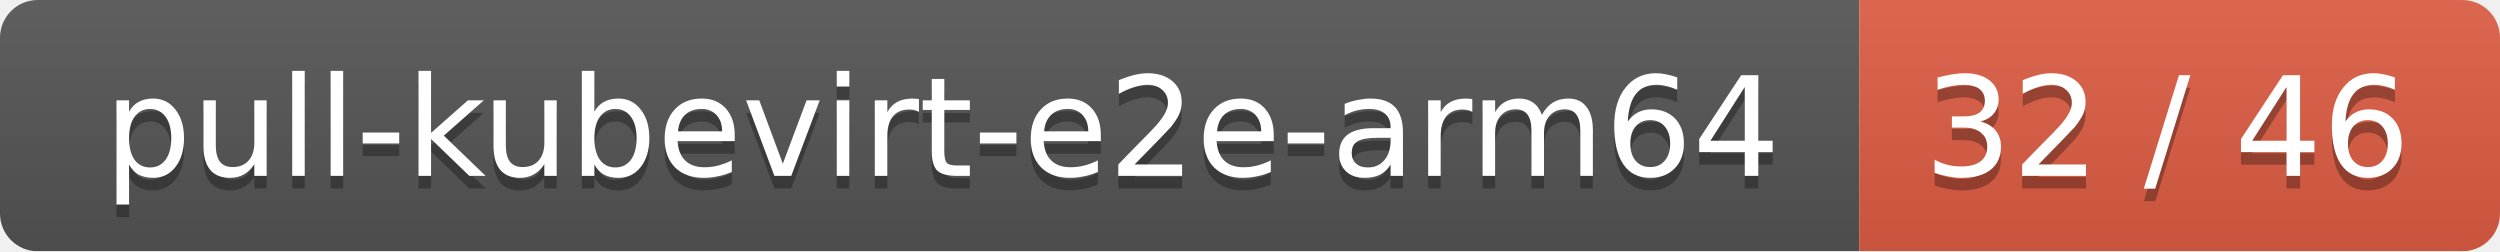
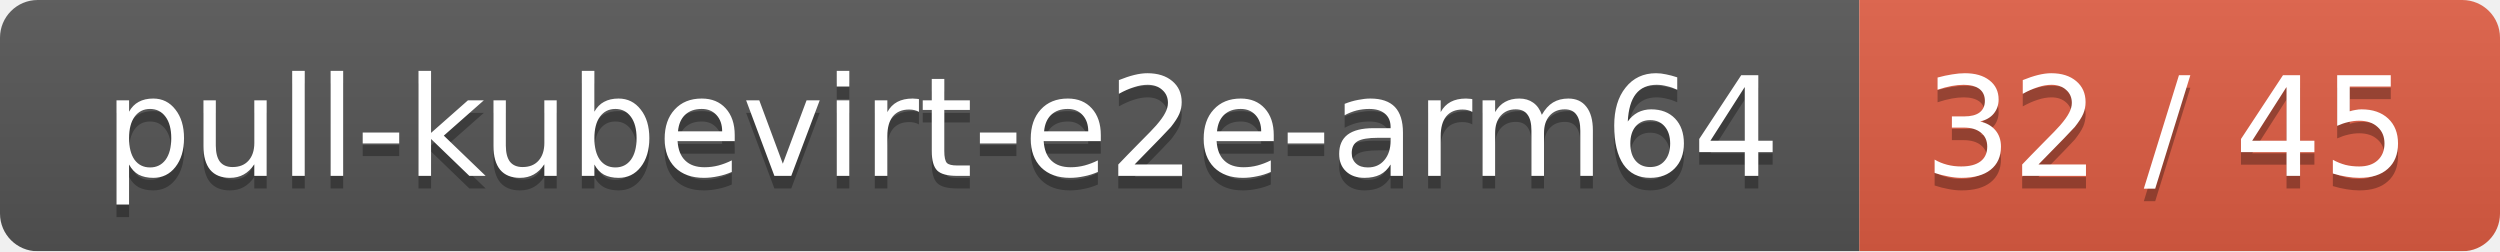
<svg xmlns="http://www.w3.org/2000/svg" width="199" height="20">
  <linearGradient id="smooth" x2="0" y2="100%">
    <stop offset="0" stop-color="#bbb" stop-opacity=".1" />
    <stop offset="1" stop-opacity=".1" />
  </linearGradient>
  <mask id="round">
    <rect width="199" height="20" rx="3" fill="#fff" />
  </mask>
  <g mask="url(#round)">
    <rect width="148" height="20" fill="#555" />
    <rect x="148" width="51" height="20" fill="#e05d44" />
    <rect width="199" height="20" fill="url(#smooth)" />
  </g>
  <g fill="#fff" text-anchor="middle" font-family="DejaVu Sans,Verdana,Geneva,sans-serif" font-size="11">
    <text x="75" y="15" fill="#010101" fill-opacity=".3">pull-kubevirt-e2e-arm64</text>
    <text x="75" y="14">pull-kubevirt-e2e-arm64</text>
-     <text x="172.5" y="15" fill="#010101" fill-opacity=".3">32 / 46</text>
-     <text x="172.5" y="14">32 / 46</text>
+     <text x="172.5" y="15" fill="#010101" fill-opacity=".3">32 / 45</text>
+     <text x="172.5" y="14">32 / 45</text>
  </g>
</svg>
